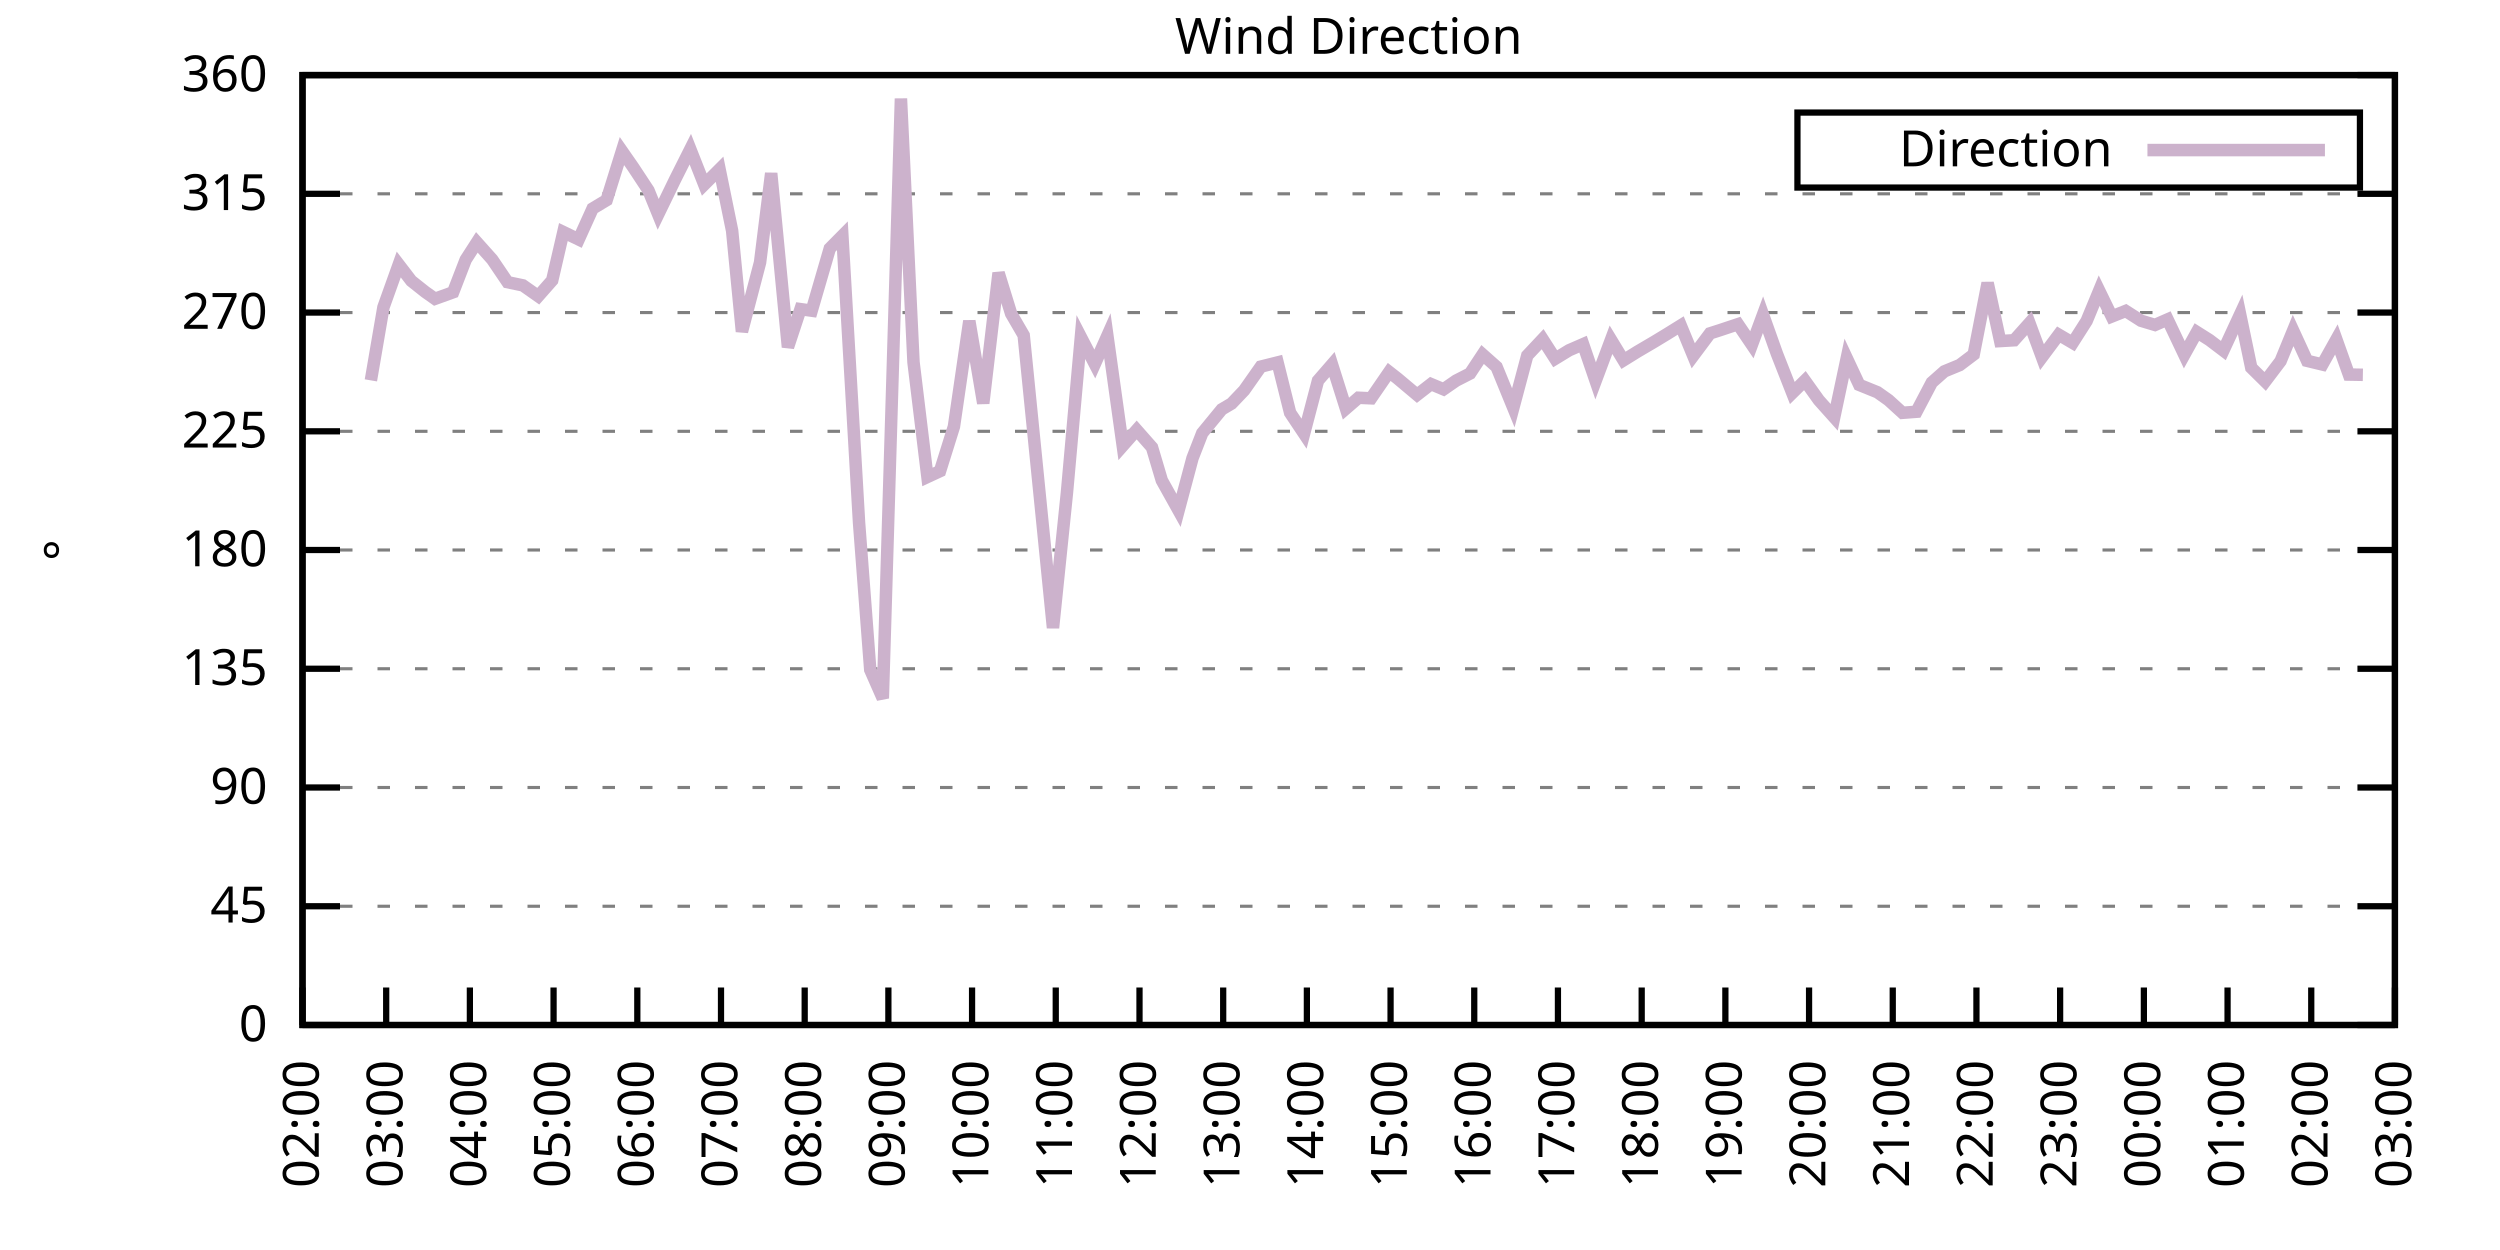
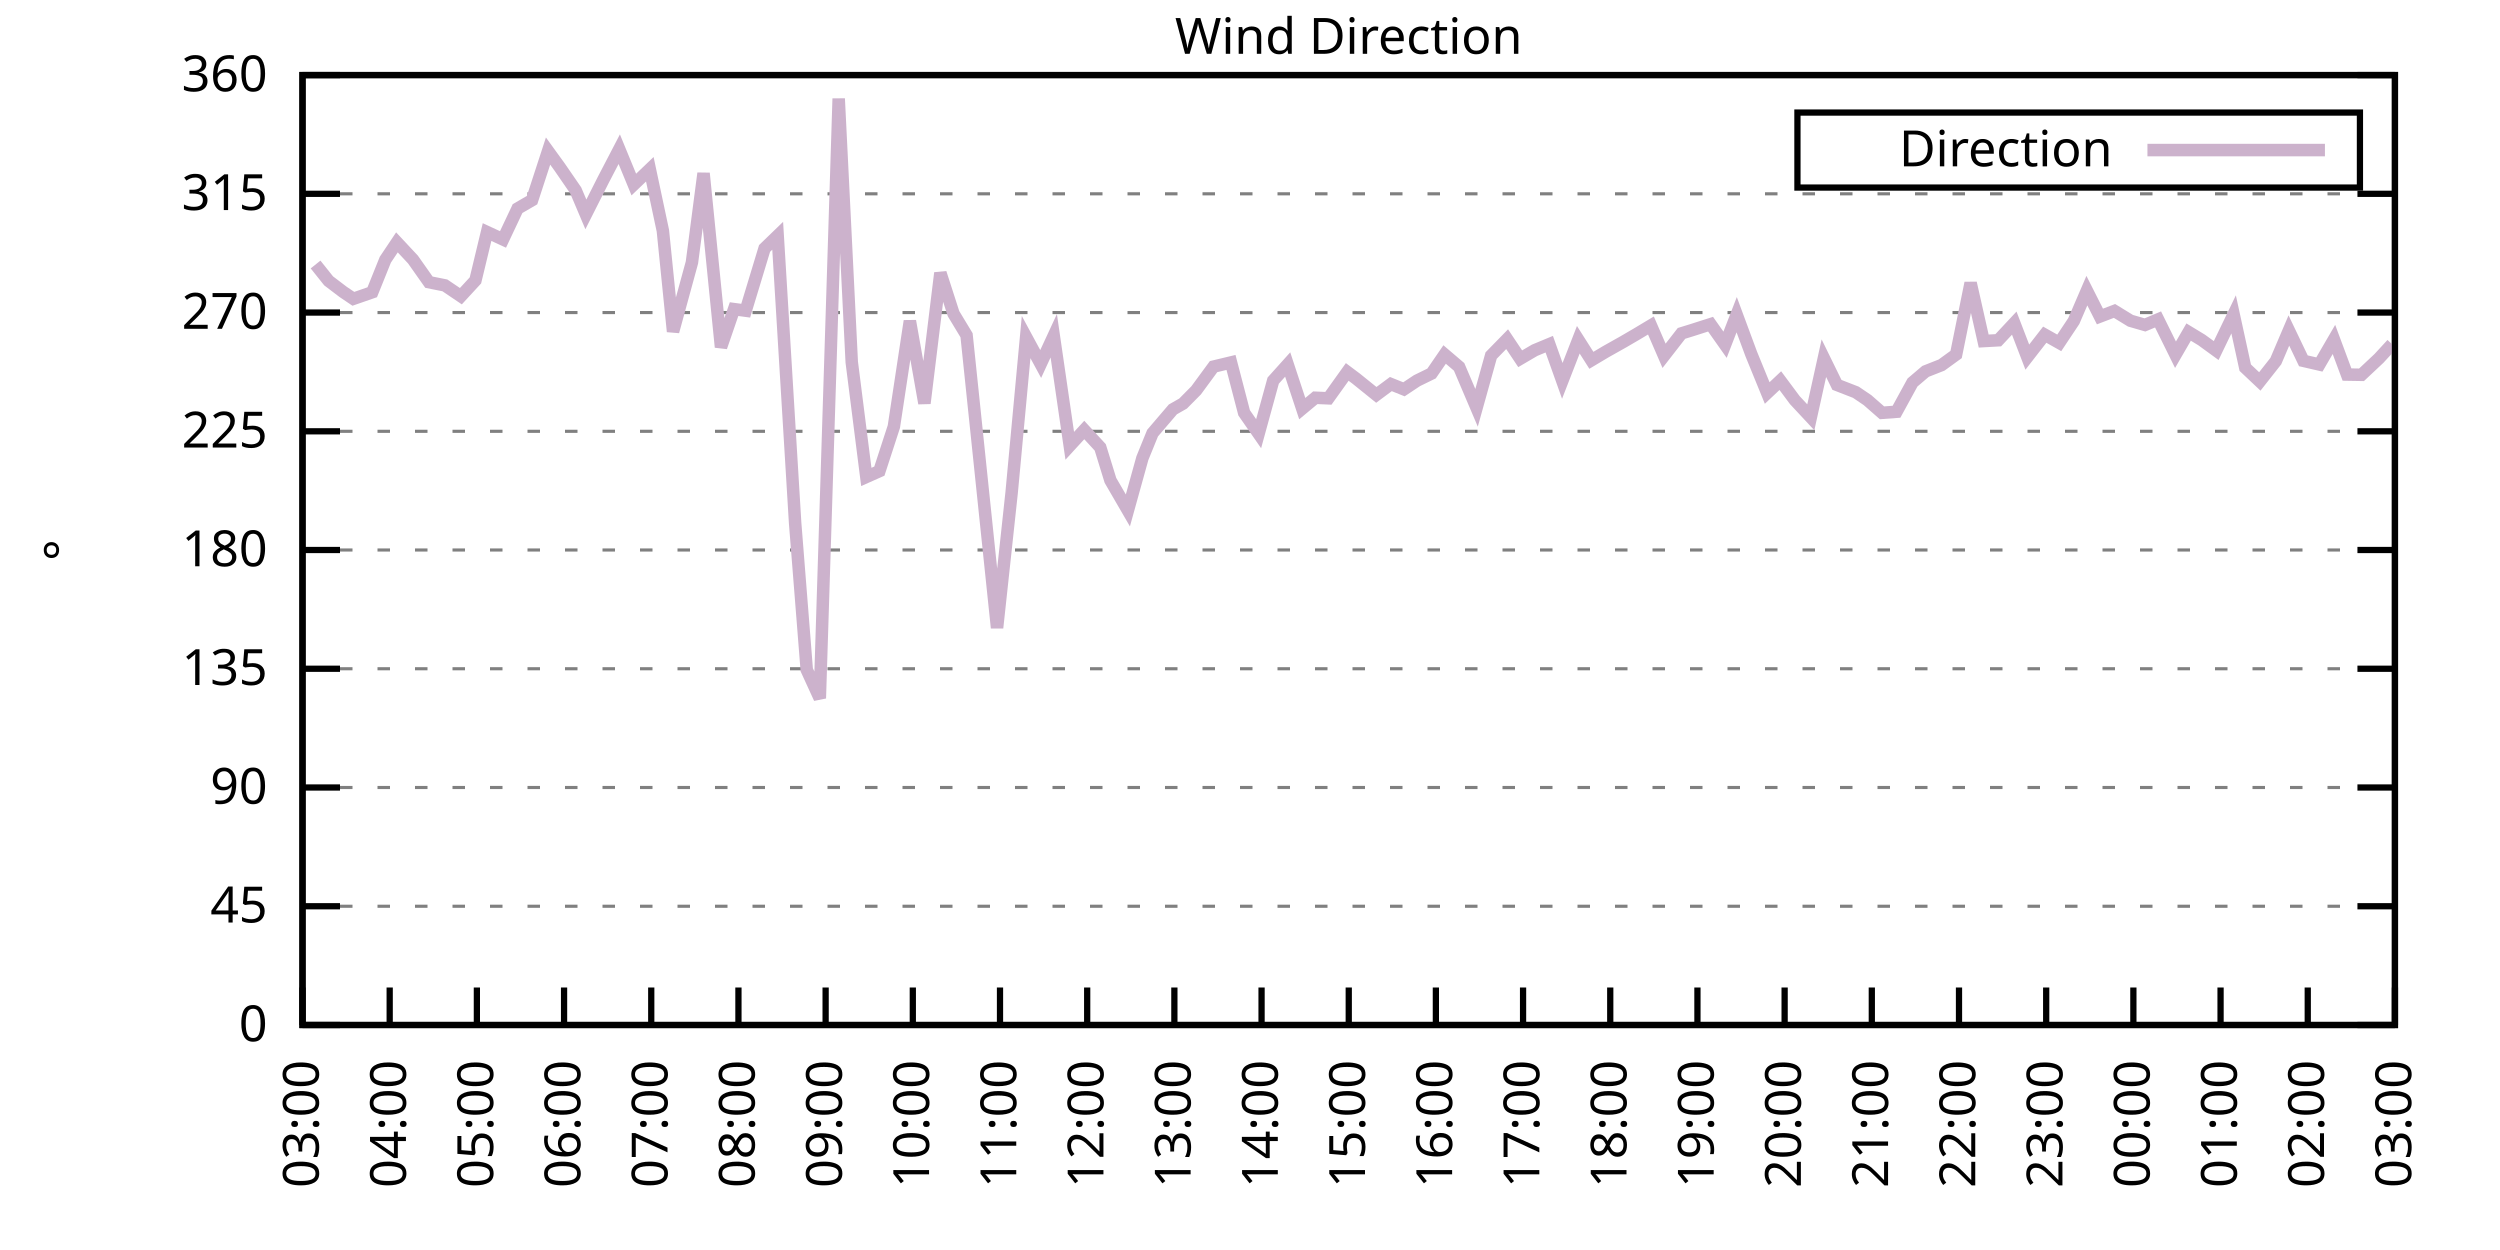
<svg xmlns="http://www.w3.org/2000/svg" xmlns:xlink="http://www.w3.org/1999/xlink" width="400" height="200" viewBox="0 0 400 200">
  <g id="gnuplot_canvas">
    <rect x="0" y="0" width="400" height="200" fill="none" />
    <defs>
      <circle id="gpDot" r="0.5" stroke-width="0.5" stroke="currentColor" />
      <path id="gpPt0" stroke-width="0.333" stroke="currentColor" d="M-1,0 h2 M0,-1 v2" />
      <path id="gpPt1" stroke-width="0.333" stroke="currentColor" d="M-1,-1 L1,1 M1,-1 L-1,1" />
      <path id="gpPt2" stroke-width="0.333" stroke="currentColor" d="M-1,0 L1,0 M0,-1 L0,1 M-1,-1 L1,1 M-1,1 L1,-1" />
      <rect id="gpPt3" stroke-width="0.333" stroke="currentColor" x="-1" y="-1" width="2" height="2" />
      <rect id="gpPt4" stroke-width="0.333" stroke="currentColor" fill="currentColor" x="-1" y="-1" width="2" height="2" />
      <circle id="gpPt5" stroke-width="0.333" stroke="currentColor" cx="0" cy="0" r="1" />
      <use xlink:href="#gpPt5" id="gpPt6" fill="currentColor" stroke="none" />
      <path id="gpPt7" stroke-width="0.333" stroke="currentColor" d="M0,-1.33 L-1.33,0.67 L1.33,0.67 z" />
      <use xlink:href="#gpPt7" id="gpPt8" fill="currentColor" stroke="none" />
      <use xlink:href="#gpPt7" id="gpPt9" stroke="currentColor" transform="rotate(180)" />
      <use xlink:href="#gpPt9" id="gpPt10" fill="currentColor" stroke="none" />
      <use xlink:href="#gpPt3" id="gpPt11" stroke="currentColor" transform="rotate(45)" />
      <use xlink:href="#gpPt11" id="gpPt12" fill="currentColor" stroke="none" />
      <path id="gpPt13" stroke-width="0.333" stroke="currentColor" d="M0,1.330 L1.265,0.411 L0.782,-1.067 L-0.782,-1.076 L-1.265,0.411 z" />
      <use xlink:href="#gpPt13" id="gpPt14" fill="currentColor" stroke="none" />
      <filter id="textbox" filterUnits="objectBoundingBox" x="0" y="0" height="1" width="1">
        <feFlood flood-color="white" flood-opacity="1" result="bgnd" />
        <feComposite in="SourceGraphic" in2="bgnd" operator="atop" />
      </filter>
      <filter id="greybox" filterUnits="objectBoundingBox" x="0" y="0" height="1" width="1">
        <feFlood flood-color="lightgrey" flood-opacity="1" result="grey" />
        <feComposite in="SourceGraphic" in2="grey" operator="atop" />
      </filter>
    </defs>
    <g fill="none" color="white" stroke="currentColor" stroke-width="1.00" stroke-linecap="butt" stroke-linejoin="miter">
</g>
    <g fill="none" color="black" stroke="currentColor" stroke-width="1.00" stroke-linecap="butt" stroke-linejoin="miter">
      <g stroke="none" shape-rendering="crispEdges">
        <polygon fill="rgb(255, 255, 255)" points="48.40,164.00 383.18,164.00 383.18,12.02 48.40,12.02 " />
      </g>
    </g>
    <g fill="none" color="black" stroke="currentColor" stroke-width="1.00" stroke-linecap="butt" stroke-linejoin="miter">
</g>
    <g fill="none" color="black" stroke="black" stroke-width="0.50" stroke-linecap="butt" stroke-linejoin="miter">
</g>
    <g fill="none" color="gray" stroke="currentColor" stroke-width="0.50" stroke-linecap="butt" stroke-linejoin="miter">
      <path stroke="gray" stroke-dasharray="2,4" class="gridline" d="M48.40,164.00 L383.19,164.00  " />
    </g>
    <g fill="none" color="gray" stroke="gray" stroke-width="1.00" stroke-linecap="butt" stroke-linejoin="miter">
</g>
    <g fill="none" color="black" stroke="currentColor" stroke-width="1.00" stroke-linecap="butt" stroke-linejoin="miter">
      <path stroke="black" d="M48.40,164.00 L54.40,164.00 M383.19,164.00 L377.19,164.00  " />
      <g transform="translate(42.80,166.60)" stroke="none" fill="black" font-family="Sans" font-size="8.00" text-anchor="end">
        <text>
          <tspan font-family="Sans"> 0</tspan>
        </text>
      </g>
    </g>
    <g fill="none" color="black" stroke="currentColor" stroke-width="1.00" stroke-linecap="butt" stroke-linejoin="miter">
</g>
    <g fill="none" color="black" stroke="black" stroke-width="0.50" stroke-linecap="butt" stroke-linejoin="miter">
</g>
    <g fill="none" color="gray" stroke="currentColor" stroke-width="0.50" stroke-linecap="butt" stroke-linejoin="miter">
      <path stroke="gray" stroke-dasharray="2,4" class="gridline" d="M48.40,145.00 L383.19,145.00  " />
    </g>
    <g fill="none" color="gray" stroke="gray" stroke-width="1.00" stroke-linecap="butt" stroke-linejoin="miter">
</g>
    <g fill="none" color="black" stroke="currentColor" stroke-width="1.00" stroke-linecap="butt" stroke-linejoin="miter">
      <path stroke="black" d="M48.40,145.00 L54.40,145.00 M383.19,145.00 L377.19,145.00  " />
      <g transform="translate(42.80,147.60)" stroke="none" fill="black" font-family="Sans" font-size="8.00" text-anchor="end">
        <text>
          <tspan font-family="Sans"> 45</tspan>
        </text>
      </g>
    </g>
    <g fill="none" color="black" stroke="currentColor" stroke-width="1.00" stroke-linecap="butt" stroke-linejoin="miter">
</g>
    <g fill="none" color="black" stroke="black" stroke-width="0.50" stroke-linecap="butt" stroke-linejoin="miter">
</g>
    <g fill="none" color="gray" stroke="currentColor" stroke-width="0.50" stroke-linecap="butt" stroke-linejoin="miter">
      <path stroke="gray" stroke-dasharray="2,4" class="gridline" d="M48.40,126.00 L383.19,126.00  " />
    </g>
    <g fill="none" color="gray" stroke="gray" stroke-width="1.00" stroke-linecap="butt" stroke-linejoin="miter">
</g>
    <g fill="none" color="black" stroke="currentColor" stroke-width="1.00" stroke-linecap="butt" stroke-linejoin="miter">
      <path stroke="black" d="M48.40,126.00 L54.40,126.00 M383.19,126.00 L377.19,126.00  " />
      <g transform="translate(42.80,128.60)" stroke="none" fill="black" font-family="Sans" font-size="8.00" text-anchor="end">
        <text>
          <tspan font-family="Sans"> 90</tspan>
        </text>
      </g>
    </g>
    <g fill="none" color="black" stroke="currentColor" stroke-width="1.00" stroke-linecap="butt" stroke-linejoin="miter">
</g>
    <g fill="none" color="black" stroke="black" stroke-width="0.50" stroke-linecap="butt" stroke-linejoin="miter">
</g>
    <g fill="none" color="gray" stroke="currentColor" stroke-width="0.50" stroke-linecap="butt" stroke-linejoin="miter">
      <path stroke="gray" stroke-dasharray="2,4" class="gridline" d="M48.40,107.00 L383.19,107.00  " />
    </g>
    <g fill="none" color="gray" stroke="gray" stroke-width="1.00" stroke-linecap="butt" stroke-linejoin="miter">
</g>
    <g fill="none" color="black" stroke="currentColor" stroke-width="1.00" stroke-linecap="butt" stroke-linejoin="miter">
      <path stroke="black" d="M48.40,107.00 L54.40,107.00 M383.19,107.00 L377.19,107.00  " />
      <g transform="translate(42.80,109.60)" stroke="none" fill="black" font-family="Sans" font-size="8.00" text-anchor="end">
        <text>
          <tspan font-family="Sans"> 135</tspan>
        </text>
      </g>
    </g>
    <g fill="none" color="black" stroke="currentColor" stroke-width="1.00" stroke-linecap="butt" stroke-linejoin="miter">
</g>
    <g fill="none" color="black" stroke="black" stroke-width="0.50" stroke-linecap="butt" stroke-linejoin="miter">
</g>
    <g fill="none" color="gray" stroke="currentColor" stroke-width="0.50" stroke-linecap="butt" stroke-linejoin="miter">
      <path stroke="gray" stroke-dasharray="2,4" class="gridline" d="M48.40,88.00 L383.19,88.00  " />
    </g>
    <g fill="none" color="gray" stroke="gray" stroke-width="1.00" stroke-linecap="butt" stroke-linejoin="miter">
</g>
    <g fill="none" color="black" stroke="currentColor" stroke-width="1.00" stroke-linecap="butt" stroke-linejoin="miter">
      <path stroke="black" d="M48.40,88.00 L54.40,88.00 M383.19,88.00 L377.19,88.00  " />
      <g transform="translate(42.80,90.60)" stroke="none" fill="black" font-family="Sans" font-size="8.00" text-anchor="end">
        <text>
          <tspan font-family="Sans"> 180</tspan>
        </text>
      </g>
    </g>
    <g fill="none" color="black" stroke="currentColor" stroke-width="1.00" stroke-linecap="butt" stroke-linejoin="miter">
</g>
    <g fill="none" color="black" stroke="black" stroke-width="0.50" stroke-linecap="butt" stroke-linejoin="miter">
</g>
    <g fill="none" color="gray" stroke="currentColor" stroke-width="0.50" stroke-linecap="butt" stroke-linejoin="miter">
      <path stroke="gray" stroke-dasharray="2,4" class="gridline" d="M48.40,69.01 L383.19,69.01  " />
    </g>
    <g fill="none" color="gray" stroke="gray" stroke-width="1.00" stroke-linecap="butt" stroke-linejoin="miter">
</g>
    <g fill="none" color="black" stroke="currentColor" stroke-width="1.00" stroke-linecap="butt" stroke-linejoin="miter">
      <path stroke="black" d="M48.40,69.01 L54.40,69.01 M383.19,69.01 L377.19,69.01  " />
      <g transform="translate(42.80,71.61)" stroke="none" fill="black" font-family="Sans" font-size="8.00" text-anchor="end">
        <text>
          <tspan font-family="Sans"> 225</tspan>
        </text>
      </g>
    </g>
    <g fill="none" color="black" stroke="currentColor" stroke-width="1.00" stroke-linecap="butt" stroke-linejoin="miter">
</g>
    <g fill="none" color="black" stroke="black" stroke-width="0.50" stroke-linecap="butt" stroke-linejoin="miter">
</g>
    <g fill="none" color="gray" stroke="currentColor" stroke-width="0.50" stroke-linecap="butt" stroke-linejoin="miter">
      <path stroke="gray" stroke-dasharray="2,4" class="gridline" d="M48.40,50.01 L383.19,50.01  " />
    </g>
    <g fill="none" color="gray" stroke="gray" stroke-width="1.00" stroke-linecap="butt" stroke-linejoin="miter">
</g>
    <g fill="none" color="black" stroke="currentColor" stroke-width="1.00" stroke-linecap="butt" stroke-linejoin="miter">
      <path stroke="black" d="M48.40,50.01 L54.40,50.01 M383.19,50.01 L377.19,50.01  " />
      <g transform="translate(42.80,52.61)" stroke="none" fill="black" font-family="Sans" font-size="8.00" text-anchor="end">
        <text>
          <tspan font-family="Sans"> 270</tspan>
        </text>
      </g>
    </g>
    <g fill="none" color="black" stroke="currentColor" stroke-width="1.00" stroke-linecap="butt" stroke-linejoin="miter">
</g>
    <g fill="none" color="black" stroke="black" stroke-width="0.50" stroke-linecap="butt" stroke-linejoin="miter">
</g>
    <g fill="none" color="gray" stroke="currentColor" stroke-width="0.50" stroke-linecap="butt" stroke-linejoin="miter">
      <path stroke="gray" stroke-dasharray="2,4" class="gridline" d="M48.40,31.01 L383.19,31.01  " />
    </g>
    <g fill="none" color="gray" stroke="gray" stroke-width="1.00" stroke-linecap="butt" stroke-linejoin="miter">
</g>
    <g fill="none" color="black" stroke="currentColor" stroke-width="1.00" stroke-linecap="butt" stroke-linejoin="miter">
      <path stroke="black" d="M48.40,31.01 L54.40,31.01 M383.19,31.01 L377.19,31.01  " />
      <g transform="translate(42.80,33.61)" stroke="none" fill="black" font-family="Sans" font-size="8.00" text-anchor="end">
        <text>
          <tspan font-family="Sans"> 315</tspan>
        </text>
      </g>
    </g>
    <g fill="none" color="black" stroke="currentColor" stroke-width="1.00" stroke-linecap="butt" stroke-linejoin="miter">
</g>
    <g fill="none" color="black" stroke="black" stroke-width="0.50" stroke-linecap="butt" stroke-linejoin="miter">
</g>
    <g fill="none" color="gray" stroke="currentColor" stroke-width="0.50" stroke-linecap="butt" stroke-linejoin="miter">
      <path stroke="gray" stroke-dasharray="2,4" class="gridline" d="M48.40,12.01 L383.19,12.01  " />
    </g>
    <g fill="none" color="gray" stroke="gray" stroke-width="1.00" stroke-linecap="butt" stroke-linejoin="miter">
</g>
    <g fill="none" color="black" stroke="currentColor" stroke-width="1.00" stroke-linecap="butt" stroke-linejoin="miter">
      <path stroke="black" d="M48.40,12.01 L54.40,12.01 M383.19,12.01 L377.19,12.01  " />
      <g transform="translate(42.80,14.61)" stroke="none" fill="black" font-family="Sans" font-size="8.00" text-anchor="end">
        <text>
          <tspan font-family="Sans"> 360</tspan>
        </text>
      </g>
    </g>
    <g fill="none" color="black" stroke="currentColor" stroke-width="1.00" stroke-linecap="butt" stroke-linejoin="miter">
      <path stroke="black" d="M48.40,164.00 L48.40,158.00  " />
      <g transform="translate(51.00,169.60) rotate(270.00)" stroke="none" fill="black" font-family="Sans" font-size="8.00" text-anchor="end">
        <text>
-           <tspan font-family="Sans">02:00</tspan>
-         </text>
-       </g>
-     </g>
-     <g fill="none" color="black" stroke="currentColor" stroke-width="1.00" stroke-linecap="butt" stroke-linejoin="miter">
-       <path stroke="black" d="M61.79,164.00 L61.79,158.00  " />
-       <g transform="translate(64.39,169.60) rotate(270.00)" stroke="none" fill="black" font-family="Sans" font-size="8.00" text-anchor="end">
-         <text>
          <tspan font-family="Sans">03:00</tspan>
        </text>
      </g>
    </g>
    <g fill="none" color="black" stroke="currentColor" stroke-width="1.00" stroke-linecap="butt" stroke-linejoin="miter">
-       <path stroke="black" d="M75.18,164.00 L75.18,158.00  " />
-       <g transform="translate(77.78,169.60) rotate(270.00)" stroke="none" fill="black" font-family="Sans" font-size="8.00" text-anchor="end">
+       <path stroke="black" d="M62.35,164.00 L62.35,158.00  " />
+       <g transform="translate(64.95,169.60) rotate(270.00)" stroke="none" fill="black" font-family="Sans" font-size="8.00" text-anchor="end">
        <text>
          <tspan font-family="Sans">04:00</tspan>
        </text>
      </g>
    </g>
    <g fill="none" color="black" stroke="currentColor" stroke-width="1.00" stroke-linecap="butt" stroke-linejoin="miter">
-       <path stroke="black" d="M88.57,164.00 L88.57,158.00  " />
-       <g transform="translate(91.17,169.60) rotate(270.00)" stroke="none" fill="black" font-family="Sans" font-size="8.00" text-anchor="end">
+       <path stroke="black" d="M76.30,164.00 L76.30,158.00  " />
+       <g transform="translate(78.90,169.60) rotate(270.00)" stroke="none" fill="black" font-family="Sans" font-size="8.00" text-anchor="end">
        <text>
          <tspan font-family="Sans">05:00</tspan>
        </text>
      </g>
    </g>
    <g fill="none" color="black" stroke="currentColor" stroke-width="1.00" stroke-linecap="butt" stroke-linejoin="miter">
-       <path stroke="black" d="M101.97,164.00 L101.97,158.00  " />
-       <g transform="translate(104.57,169.60) rotate(270.00)" stroke="none" fill="black" font-family="Sans" font-size="8.00" text-anchor="end">
+       <path stroke="black" d="M90.25,164.00 L90.25,158.00  " />
+       <g transform="translate(92.85,169.60) rotate(270.00)" stroke="none" fill="black" font-family="Sans" font-size="8.00" text-anchor="end">
        <text>
          <tspan font-family="Sans">06:00</tspan>
        </text>
      </g>
    </g>
    <g fill="none" color="black" stroke="currentColor" stroke-width="1.00" stroke-linecap="butt" stroke-linejoin="miter">
-       <path stroke="black" d="M115.36,164.00 L115.36,158.00  " />
-       <g transform="translate(117.96,169.60) rotate(270.00)" stroke="none" fill="black" font-family="Sans" font-size="8.00" text-anchor="end">
+       <path stroke="black" d="M104.20,164.00 L104.20,158.00  " />
+       <g transform="translate(106.80,169.60) rotate(270.00)" stroke="none" fill="black" font-family="Sans" font-size="8.00" text-anchor="end">
        <text>
          <tspan font-family="Sans">07:00</tspan>
        </text>
      </g>
    </g>
    <g fill="none" color="black" stroke="currentColor" stroke-width="1.00" stroke-linecap="butt" stroke-linejoin="miter">
-       <path stroke="black" d="M128.75,164.00 L128.75,158.00  " />
-       <g transform="translate(131.35,169.60) rotate(270.00)" stroke="none" fill="black" font-family="Sans" font-size="8.00" text-anchor="end">
+       <path stroke="black" d="M118.15,164.00 L118.15,158.00  " />
+       <g transform="translate(120.75,169.60) rotate(270.00)" stroke="none" fill="black" font-family="Sans" font-size="8.00" text-anchor="end">
        <text>
          <tspan font-family="Sans">08:00</tspan>
        </text>
      </g>
    </g>
    <g fill="none" color="black" stroke="currentColor" stroke-width="1.00" stroke-linecap="butt" stroke-linejoin="miter">
-       <path stroke="black" d="M142.14,164.00 L142.14,158.00  " />
-       <g transform="translate(144.74,169.60) rotate(270.00)" stroke="none" fill="black" font-family="Sans" font-size="8.00" text-anchor="end">
+       <path stroke="black" d="M132.10,164.00 L132.10,158.00  " />
+       <g transform="translate(134.70,169.60) rotate(270.00)" stroke="none" fill="black" font-family="Sans" font-size="8.00" text-anchor="end">
        <text>
          <tspan font-family="Sans">09:00</tspan>
        </text>
      </g>
    </g>
    <g fill="none" color="black" stroke="currentColor" stroke-width="1.00" stroke-linecap="butt" stroke-linejoin="miter">
-       <path stroke="black" d="M155.53,164.00 L155.53,158.00  " />
-       <g transform="translate(158.13,169.60) rotate(270.00)" stroke="none" fill="black" font-family="Sans" font-size="8.00" text-anchor="end">
+       <path stroke="black" d="M146.05,164.00 L146.05,158.00  " />
+       <g transform="translate(148.65,169.60) rotate(270.00)" stroke="none" fill="black" font-family="Sans" font-size="8.00" text-anchor="end">
        <text>
          <tspan font-family="Sans">10:00</tspan>
        </text>
      </g>
    </g>
    <g fill="none" color="black" stroke="currentColor" stroke-width="1.00" stroke-linecap="butt" stroke-linejoin="miter">
-       <path stroke="black" d="M168.92,164.00 L168.92,158.00  " />
-       <g transform="translate(171.52,169.60) rotate(270.00)" stroke="none" fill="black" font-family="Sans" font-size="8.00" text-anchor="end">
+       <path stroke="black" d="M160.00,164.00 L160.00,158.00  " />
+       <g transform="translate(162.60,169.60) rotate(270.00)" stroke="none" fill="black" font-family="Sans" font-size="8.00" text-anchor="end">
        <text>
          <tspan font-family="Sans">11:00</tspan>
        </text>
      </g>
    </g>
    <g fill="none" color="black" stroke="currentColor" stroke-width="1.00" stroke-linecap="butt" stroke-linejoin="miter">
-       <path stroke="black" d="M182.32,164.00 L182.32,158.00  " />
-       <g transform="translate(184.92,169.60) rotate(270.00)" stroke="none" fill="black" font-family="Sans" font-size="8.00" text-anchor="end">
+       <path stroke="black" d="M173.95,164.00 L173.95,158.00  " />
+       <g transform="translate(176.55,169.60) rotate(270.00)" stroke="none" fill="black" font-family="Sans" font-size="8.00" text-anchor="end">
        <text>
          <tspan font-family="Sans">12:00</tspan>
        </text>
      </g>
    </g>
    <g fill="none" color="black" stroke="currentColor" stroke-width="1.00" stroke-linecap="butt" stroke-linejoin="miter">
-       <path stroke="black" d="M195.71,164.00 L195.71,158.00  " />
-       <g transform="translate(198.31,169.60) rotate(270.00)" stroke="none" fill="black" font-family="Sans" font-size="8.00" text-anchor="end">
+       <path stroke="black" d="M187.90,164.00 L187.90,158.00  " />
+       <g transform="translate(190.50,169.60) rotate(270.00)" stroke="none" fill="black" font-family="Sans" font-size="8.00" text-anchor="end">
        <text>
          <tspan font-family="Sans">13:00</tspan>
        </text>
      </g>
    </g>
    <g fill="none" color="black" stroke="currentColor" stroke-width="1.00" stroke-linecap="butt" stroke-linejoin="miter">
-       <path stroke="black" d="M209.10,164.00 L209.10,158.00  " />
-       <g transform="translate(211.70,169.60) rotate(270.00)" stroke="none" fill="black" font-family="Sans" font-size="8.00" text-anchor="end">
+       <path stroke="black" d="M201.85,164.00 L201.85,158.00  " />
+       <g transform="translate(204.45,169.60) rotate(270.00)" stroke="none" fill="black" font-family="Sans" font-size="8.00" text-anchor="end">
        <text>
          <tspan font-family="Sans">14:00</tspan>
        </text>
      </g>
    </g>
    <g fill="none" color="black" stroke="currentColor" stroke-width="1.00" stroke-linecap="butt" stroke-linejoin="miter">
-       <path stroke="black" d="M222.49,164.00 L222.49,158.00  " />
-       <g transform="translate(225.09,169.60) rotate(270.00)" stroke="none" fill="black" font-family="Sans" font-size="8.00" text-anchor="end">
+       <path stroke="black" d="M215.80,164.00 L215.80,158.00  " />
+       <g transform="translate(218.40,169.60) rotate(270.00)" stroke="none" fill="black" font-family="Sans" font-size="8.00" text-anchor="end">
        <text>
          <tspan font-family="Sans">15:00</tspan>
        </text>
      </g>
    </g>
    <g fill="none" color="black" stroke="currentColor" stroke-width="1.00" stroke-linecap="butt" stroke-linejoin="miter">
-       <path stroke="black" d="M235.88,164.00 L235.88,158.00  " />
-       <g transform="translate(238.48,169.60) rotate(270.00)" stroke="none" fill="black" font-family="Sans" font-size="8.00" text-anchor="end">
+       <path stroke="black" d="M229.74,164.00 L229.74,158.00  " />
+       <g transform="translate(232.34,169.60) rotate(270.00)" stroke="none" fill="black" font-family="Sans" font-size="8.00" text-anchor="end">
        <text>
          <tspan font-family="Sans">16:00</tspan>
        </text>
      </g>
    </g>
    <g fill="none" color="black" stroke="currentColor" stroke-width="1.00" stroke-linecap="butt" stroke-linejoin="miter">
-       <path stroke="black" d="M249.27,164.00 L249.27,158.00  " />
-       <g transform="translate(251.87,169.60) rotate(270.00)" stroke="none" fill="black" font-family="Sans" font-size="8.00" text-anchor="end">
+       <path stroke="black" d="M243.69,164.00 L243.69,158.00  " />
+       <g transform="translate(246.29,169.60) rotate(270.00)" stroke="none" fill="black" font-family="Sans" font-size="8.00" text-anchor="end">
        <text>
          <tspan font-family="Sans">17:00</tspan>
        </text>
      </g>
    </g>
    <g fill="none" color="black" stroke="currentColor" stroke-width="1.00" stroke-linecap="butt" stroke-linejoin="miter">
-       <path stroke="black" d="M262.67,164.00 L262.67,158.00  " />
-       <g transform="translate(265.27,169.60) rotate(270.00)" stroke="none" fill="black" font-family="Sans" font-size="8.00" text-anchor="end">
+       <path stroke="black" d="M257.64,164.00 L257.64,158.00  " />
+       <g transform="translate(260.24,169.60) rotate(270.00)" stroke="none" fill="black" font-family="Sans" font-size="8.00" text-anchor="end">
        <text>
          <tspan font-family="Sans">18:00</tspan>
        </text>
      </g>
    </g>
    <g fill="none" color="black" stroke="currentColor" stroke-width="1.00" stroke-linecap="butt" stroke-linejoin="miter">
-       <path stroke="black" d="M276.06,164.00 L276.06,158.00  " />
-       <g transform="translate(278.66,169.60) rotate(270.00)" stroke="none" fill="black" font-family="Sans" font-size="8.00" text-anchor="end">
+       <path stroke="black" d="M271.59,164.00 L271.59,158.00  " />
+       <g transform="translate(274.19,169.60) rotate(270.00)" stroke="none" fill="black" font-family="Sans" font-size="8.00" text-anchor="end">
        <text>
          <tspan font-family="Sans">19:00</tspan>
        </text>
      </g>
    </g>
    <g fill="none" color="black" stroke="currentColor" stroke-width="1.00" stroke-linecap="butt" stroke-linejoin="miter">
-       <path stroke="black" d="M289.45,164.00 L289.45,158.00  " />
-       <g transform="translate(292.05,169.60) rotate(270.00)" stroke="none" fill="black" font-family="Sans" font-size="8.00" text-anchor="end">
+       <path stroke="black" d="M285.54,164.00 L285.54,158.00  " />
+       <g transform="translate(288.14,169.60) rotate(270.00)" stroke="none" fill="black" font-family="Sans" font-size="8.00" text-anchor="end">
        <text>
          <tspan font-family="Sans">20:00</tspan>
        </text>
      </g>
    </g>
    <g fill="none" color="black" stroke="currentColor" stroke-width="1.00" stroke-linecap="butt" stroke-linejoin="miter">
-       <path stroke="black" d="M302.84,164.00 L302.84,158.00  " />
-       <g transform="translate(305.44,169.60) rotate(270.00)" stroke="none" fill="black" font-family="Sans" font-size="8.00" text-anchor="end">
+       <path stroke="black" d="M299.49,164.00 L299.49,158.00  " />
+       <g transform="translate(302.09,169.60) rotate(270.00)" stroke="none" fill="black" font-family="Sans" font-size="8.00" text-anchor="end">
        <text>
          <tspan font-family="Sans">21:00</tspan>
        </text>
      </g>
    </g>
    <g fill="none" color="black" stroke="currentColor" stroke-width="1.00" stroke-linecap="butt" stroke-linejoin="miter">
-       <path stroke="black" d="M316.23,164.00 L316.23,158.00  " />
-       <g transform="translate(318.83,169.60) rotate(270.00)" stroke="none" fill="black" font-family="Sans" font-size="8.00" text-anchor="end">
+       <path stroke="black" d="M313.44,164.00 L313.44,158.00  " />
+       <g transform="translate(316.04,169.60) rotate(270.00)" stroke="none" fill="black" font-family="Sans" font-size="8.00" text-anchor="end">
        <text>
          <tspan font-family="Sans">22:00</tspan>
        </text>
      </g>
    </g>
    <g fill="none" color="black" stroke="currentColor" stroke-width="1.00" stroke-linecap="butt" stroke-linejoin="miter">
-       <path stroke="black" d="M329.62,164.00 L329.62,158.00  " />
-       <g transform="translate(332.22,169.60) rotate(270.00)" stroke="none" fill="black" font-family="Sans" font-size="8.00" text-anchor="end">
+       <path stroke="black" d="M327.39,164.00 L327.39,158.00  " />
+       <g transform="translate(329.99,169.60) rotate(270.00)" stroke="none" fill="black" font-family="Sans" font-size="8.00" text-anchor="end">
        <text>
          <tspan font-family="Sans">23:00</tspan>
        </text>
      </g>
    </g>
    <g fill="none" color="black" stroke="currentColor" stroke-width="1.00" stroke-linecap="butt" stroke-linejoin="miter">
-       <path stroke="black" d="M343.02,164.00 L343.02,158.00  " />
-       <g transform="translate(345.62,169.60) rotate(270.00)" stroke="none" fill="black" font-family="Sans" font-size="8.00" text-anchor="end">
+       <path stroke="black" d="M341.34,164.00 L341.34,158.00  " />
+       <g transform="translate(343.94,169.60) rotate(270.00)" stroke="none" fill="black" font-family="Sans" font-size="8.00" text-anchor="end">
        <text>
          <tspan font-family="Sans">00:00</tspan>
        </text>
      </g>
    </g>
    <g fill="none" color="black" stroke="currentColor" stroke-width="1.00" stroke-linecap="butt" stroke-linejoin="miter">
-       <path stroke="black" d="M356.41,164.00 L356.41,158.00  " />
-       <g transform="translate(359.01,169.60) rotate(270.00)" stroke="none" fill="black" font-family="Sans" font-size="8.00" text-anchor="end">
+       <path stroke="black" d="M355.29,164.00 L355.29,158.00  " />
+       <g transform="translate(357.89,169.60) rotate(270.00)" stroke="none" fill="black" font-family="Sans" font-size="8.00" text-anchor="end">
        <text>
          <tspan font-family="Sans">01:00</tspan>
        </text>
      </g>
    </g>
    <g fill="none" color="black" stroke="currentColor" stroke-width="1.00" stroke-linecap="butt" stroke-linejoin="miter">
-       <path stroke="black" d="M369.80,164.00 L369.80,158.00  " />
-       <g transform="translate(372.40,169.60) rotate(270.00)" stroke="none" fill="black" font-family="Sans" font-size="8.00" text-anchor="end">
+       <path stroke="black" d="M369.24,164.00 L369.24,158.00  " />
+       <g transform="translate(371.84,169.60) rotate(270.00)" stroke="none" fill="black" font-family="Sans" font-size="8.00" text-anchor="end">
        <text>
          <tspan font-family="Sans">02:00</tspan>
        </text>
      </g>
    </g>
    <g fill="none" color="black" stroke="currentColor" stroke-width="1.00" stroke-linecap="butt" stroke-linejoin="miter">
      <path stroke="black" d="M383.19,164.00 L383.19,158.00  " />
      <g transform="translate(385.79,169.60) rotate(270.00)" stroke="none" fill="black" font-family="Sans" font-size="8.00" text-anchor="end">
        <text>
          <tspan font-family="Sans">03:00</tspan>
        </text>
      </g>
    </g>
    <g fill="none" color="black" stroke="currentColor" stroke-width="1.00" stroke-linecap="butt" stroke-linejoin="miter">
</g>
    <g fill="none" color="black" stroke="currentColor" stroke-width="1.00" stroke-linecap="butt" stroke-linejoin="miter">
      <path stroke="black" d="M48.40,12.01 L48.40,164.00 L383.19,164.00 L383.19,12.01 L48.40,12.01 Z  " />
    </g>
    <g fill="none" color="black" stroke="currentColor" stroke-width="1.00" stroke-linecap="butt" stroke-linejoin="miter">
</g>
    <g fill="none" color="black" stroke="currentColor" stroke-width="1.00" stroke-linecap="butt" stroke-linejoin="miter">
      <path stroke="black" d="M287.59,30.01 L287.59,18.01 L377.59,18.01 L377.59,30.01 L287.59,30.01 Z  " />
    </g>
    <g id="Wind_direction_plot_1">
      <g fill="none" color="white" stroke="black" stroke-width="2.00" stroke-linecap="butt" stroke-linejoin="miter">
</g>
      <g fill="none" color="black" stroke="currentColor" stroke-width="2.00" stroke-linecap="butt" stroke-linejoin="miter">
        <g transform="translate(337.99,26.61)" stroke="none" fill="black" font-family="Sans" font-size="8.00" text-anchor="end">
          <text>
            <tspan font-family="Sans">Direction</tspan>
          </text>
        </g>
      </g>
      <g fill="none" color="black" stroke="currentColor" stroke-width="2.00" stroke-linecap="butt" stroke-linejoin="miter">
-         <path stroke="rgb(204, 178, 204)" d="M343.59,24.01 L371.99,24.01 M59.34,60.86 L61.35,49.16 L63.80,42.32 L65.81,44.94 L68.04,46.71 L69.60,47.81   L72.50,46.76 L74.51,41.56 L76.30,38.78 L78.75,41.52 L81.21,45.15 L83.66,45.66 L86.12,47.39 L88.35,44.86   L90.14,37.13 L92.59,38.31 L94.82,33.37 L97.06,32.02 L99.51,24.17 L101.30,26.74 L103.75,30.46 L105.31,34.30   L107.99,28.77 L110.45,23.87 L112.68,29.53 L115.13,27.08 L117.14,36.92 L118.71,53.05 L121.61,41.99 L123.39,27.72   L126.07,55.54 L128.08,49.46 L129.87,49.71 L132.77,39.75 L134.78,37.72 L137.45,83.66 L139.24,107.17 L141.25,111.73   L144.15,15.77 L146.16,57.94 L148.39,76.31 L150.40,75.38 L152.63,68.25 L155.09,51.36 L157.32,64.53 L159.77,43.67   L161.78,50.18 L163.79,53.64 L168.48,100.46 L170.71,78.84 L172.94,53.93 L175.17,58.24 L177.18,53.72 L179.64,71.33   L181.87,68.80 L184.32,71.58 L185.89,76.86 L188.57,81.67 L190.80,73.31 L192.36,69.30 L195.48,65.50 L197.05,64.57   L199.06,62.46 L201.73,58.66 L204.41,57.99 L206.42,66.05 L208.65,69.39 L210.88,60.90 L213.12,58.32 L215.35,65.38   L217.36,63.64 L219.37,63.73 L222.27,59.51 L223.61,60.56 L226.73,63.18 L228.96,61.45 L230.97,62.29 L232.98,60.90   L235.21,59.76 L237.22,56.72 L239.45,58.70 L242.13,65.25 L244.36,56.89 L246.82,54.27 L248.83,57.40 L251.06,56.04   L253.29,55.07 L255.30,60.94 L257.76,54.36 L259.76,57.65 L262.00,56.26 L264.67,54.69 L266.68,53.47 L268.92,52.08   L270.92,56.93 L273.60,53.34 L275.16,52.84 L278.07,51.87 L280.30,55.16 L282.08,50.35 L284.32,56.64 L286.77,62.88   L288.78,60.90 L291.01,64.02 L293.47,66.77 L295.48,57.31 L297.48,61.58 L300.39,62.76 L302.17,64.02 L304.40,66.05   L306.63,65.88 L309.09,61.20 L311.10,59.42 L313.55,58.41 L315.79,56.72 L318.02,45.28 L320.03,54.57 L322.26,54.44   L324.71,51.70 L326.72,57.14 L329.40,53.55 L331.63,54.86 L333.86,51.36 L335.87,46.50 L337.88,50.64 L340.11,49.75   L342.57,51.32 L344.80,51.99 L346.81,51.11 L349.49,56.76 L351.50,53.13 L353.51,54.40 L355.74,56.09 L358.42,50.30   L360.20,58.83 L362.43,61.03 L364.89,57.78 L366.90,52.88 L369.13,57.73 L371.58,58.32 L373.82,54.31 L375.82,59.93   L378.06,59.97  " />
+         <path stroke="rgb(204, 178, 204)" d="M343.59,24.01 L371.99,24.01 M50.49,42.32 L52.58,44.94 L54.91,46.71 L56.54,47.81 L59.56,46.76 L61.65,41.56   L63.51,38.78 L66.07,41.52 L68.63,45.15 L71.18,45.66 L73.74,47.39 L76.07,44.86 L77.93,37.13 L80.48,38.31   L82.81,33.37 L85.13,32.02 L87.69,24.17 L89.55,26.74 L92.11,30.46 L93.74,34.30 L96.53,28.77 L99.08,23.87   L101.41,29.53 L103.97,27.08 L106.06,36.92 L107.69,53.05 L110.71,41.99 L112.57,27.72 L115.36,55.54 L117.45,49.46   L119.31,49.71 L122.33,39.75 L124.43,37.72 L127.22,83.66 L129.08,107.17 L131.17,111.73 L134.19,15.77 L136.28,57.94   L138.61,76.31 L140.70,75.38 L143.02,68.25 L145.58,51.36 L147.91,64.53 L150.46,43.67 L152.56,50.18 L154.65,53.64   L159.53,100.46 L161.86,78.84 L164.18,53.93 L166.51,58.24 L168.60,53.72 L171.16,71.33 L173.48,68.80 L176.04,71.58   L177.67,76.86 L180.46,81.67 L182.78,73.31 L184.41,69.30 L187.66,65.50 L189.29,64.57 L191.38,62.46 L194.17,58.66   L196.96,57.99 L199.06,66.05 L201.38,69.39 L203.71,60.90 L206.03,58.32 L208.36,65.38 L210.45,63.64 L212.54,63.73   L215.56,59.51 L216.96,60.56 L220.21,63.18 L222.54,61.45 L224.63,62.29 L226.72,60.90 L229.05,59.76 L231.14,56.72   L233.46,58.70 L236.25,65.25 L238.58,56.89 L241.14,54.27 L243.23,57.40 L245.55,56.04 L247.88,55.07 L249.97,60.94   L252.53,54.36 L254.62,57.65 L256.95,56.26 L259.74,54.69 L261.83,53.47 L264.15,52.08 L266.25,56.93 L269.04,53.34   L270.66,52.84 L273.69,51.87 L276.01,55.16 L277.87,50.35 L280.20,56.64 L282.75,62.88 L284.85,60.90 L287.17,64.02   L289.73,66.77 L291.82,57.31 L293.91,61.58 L296.94,62.76 L298.80,64.02 L301.12,66.05 L303.44,65.88 L306.00,61.20   L308.09,59.42 L310.65,58.41 L312.98,56.72 L315.30,45.28 L317.39,54.57 L319.72,54.44 L322.28,51.70 L324.37,57.14   L327.16,53.55 L329.48,54.86 L331.81,51.36 L333.90,46.50 L335.99,50.64 L338.32,49.75 L340.88,51.32 L343.20,51.99   L345.29,51.11 L348.08,56.76 L350.18,53.13 L352.27,54.40 L354.59,56.09 L357.38,50.30 L359.24,58.83 L361.57,61.03   L364.13,57.78 L366.22,52.88 L368.54,57.73 L371.10,58.32 L373.43,54.31 L375.52,59.93 L377.84,59.97 L380.63,57.35   L382.73,55.07  " />
      </g>
    </g>
    <g fill="none" color="black" stroke="currentColor" stroke-width="2.00" stroke-linecap="butt" stroke-linejoin="miter">
</g>
    <g fill="none" color="black" stroke="black" stroke-width="1.00" stroke-linecap="butt" stroke-linejoin="miter">
</g>
    <g fill="none" color="black" stroke="currentColor" stroke-width="1.00" stroke-linecap="butt" stroke-linejoin="miter">
      <path stroke="black" d="M48.40,12.01 L48.40,164.00 L383.19,164.00 L383.19,12.01 L48.40,12.01 Z  " />
      <g transform="translate(12.80,88.01) rotate(270.00)" stroke="none" fill="black" font-family="Sans" font-size="8.00" text-anchor="middle">
        <text>
          <tspan font-family="Sans">°</tspan>
        </text>
      </g>
    </g>
    <g fill="none" color="black" stroke="currentColor" stroke-width="1.00" stroke-linecap="butt" stroke-linejoin="miter">
</g>
    <g fill="none" color="black" stroke="currentColor" stroke-width="1.00" stroke-linecap="butt" stroke-linejoin="miter">
      <g transform="translate(215.79,8.61)" stroke="none" fill="black" font-family="Sans" font-size="8.00" text-anchor="middle">
        <text>
          <tspan font-family="Sans">Wind Direction</tspan>
        </text>
      </g>
    </g>
    <g fill="none" color="black" stroke="currentColor" stroke-width="1.00" stroke-linecap="butt" stroke-linejoin="miter">
</g>
  </g>
</svg>
